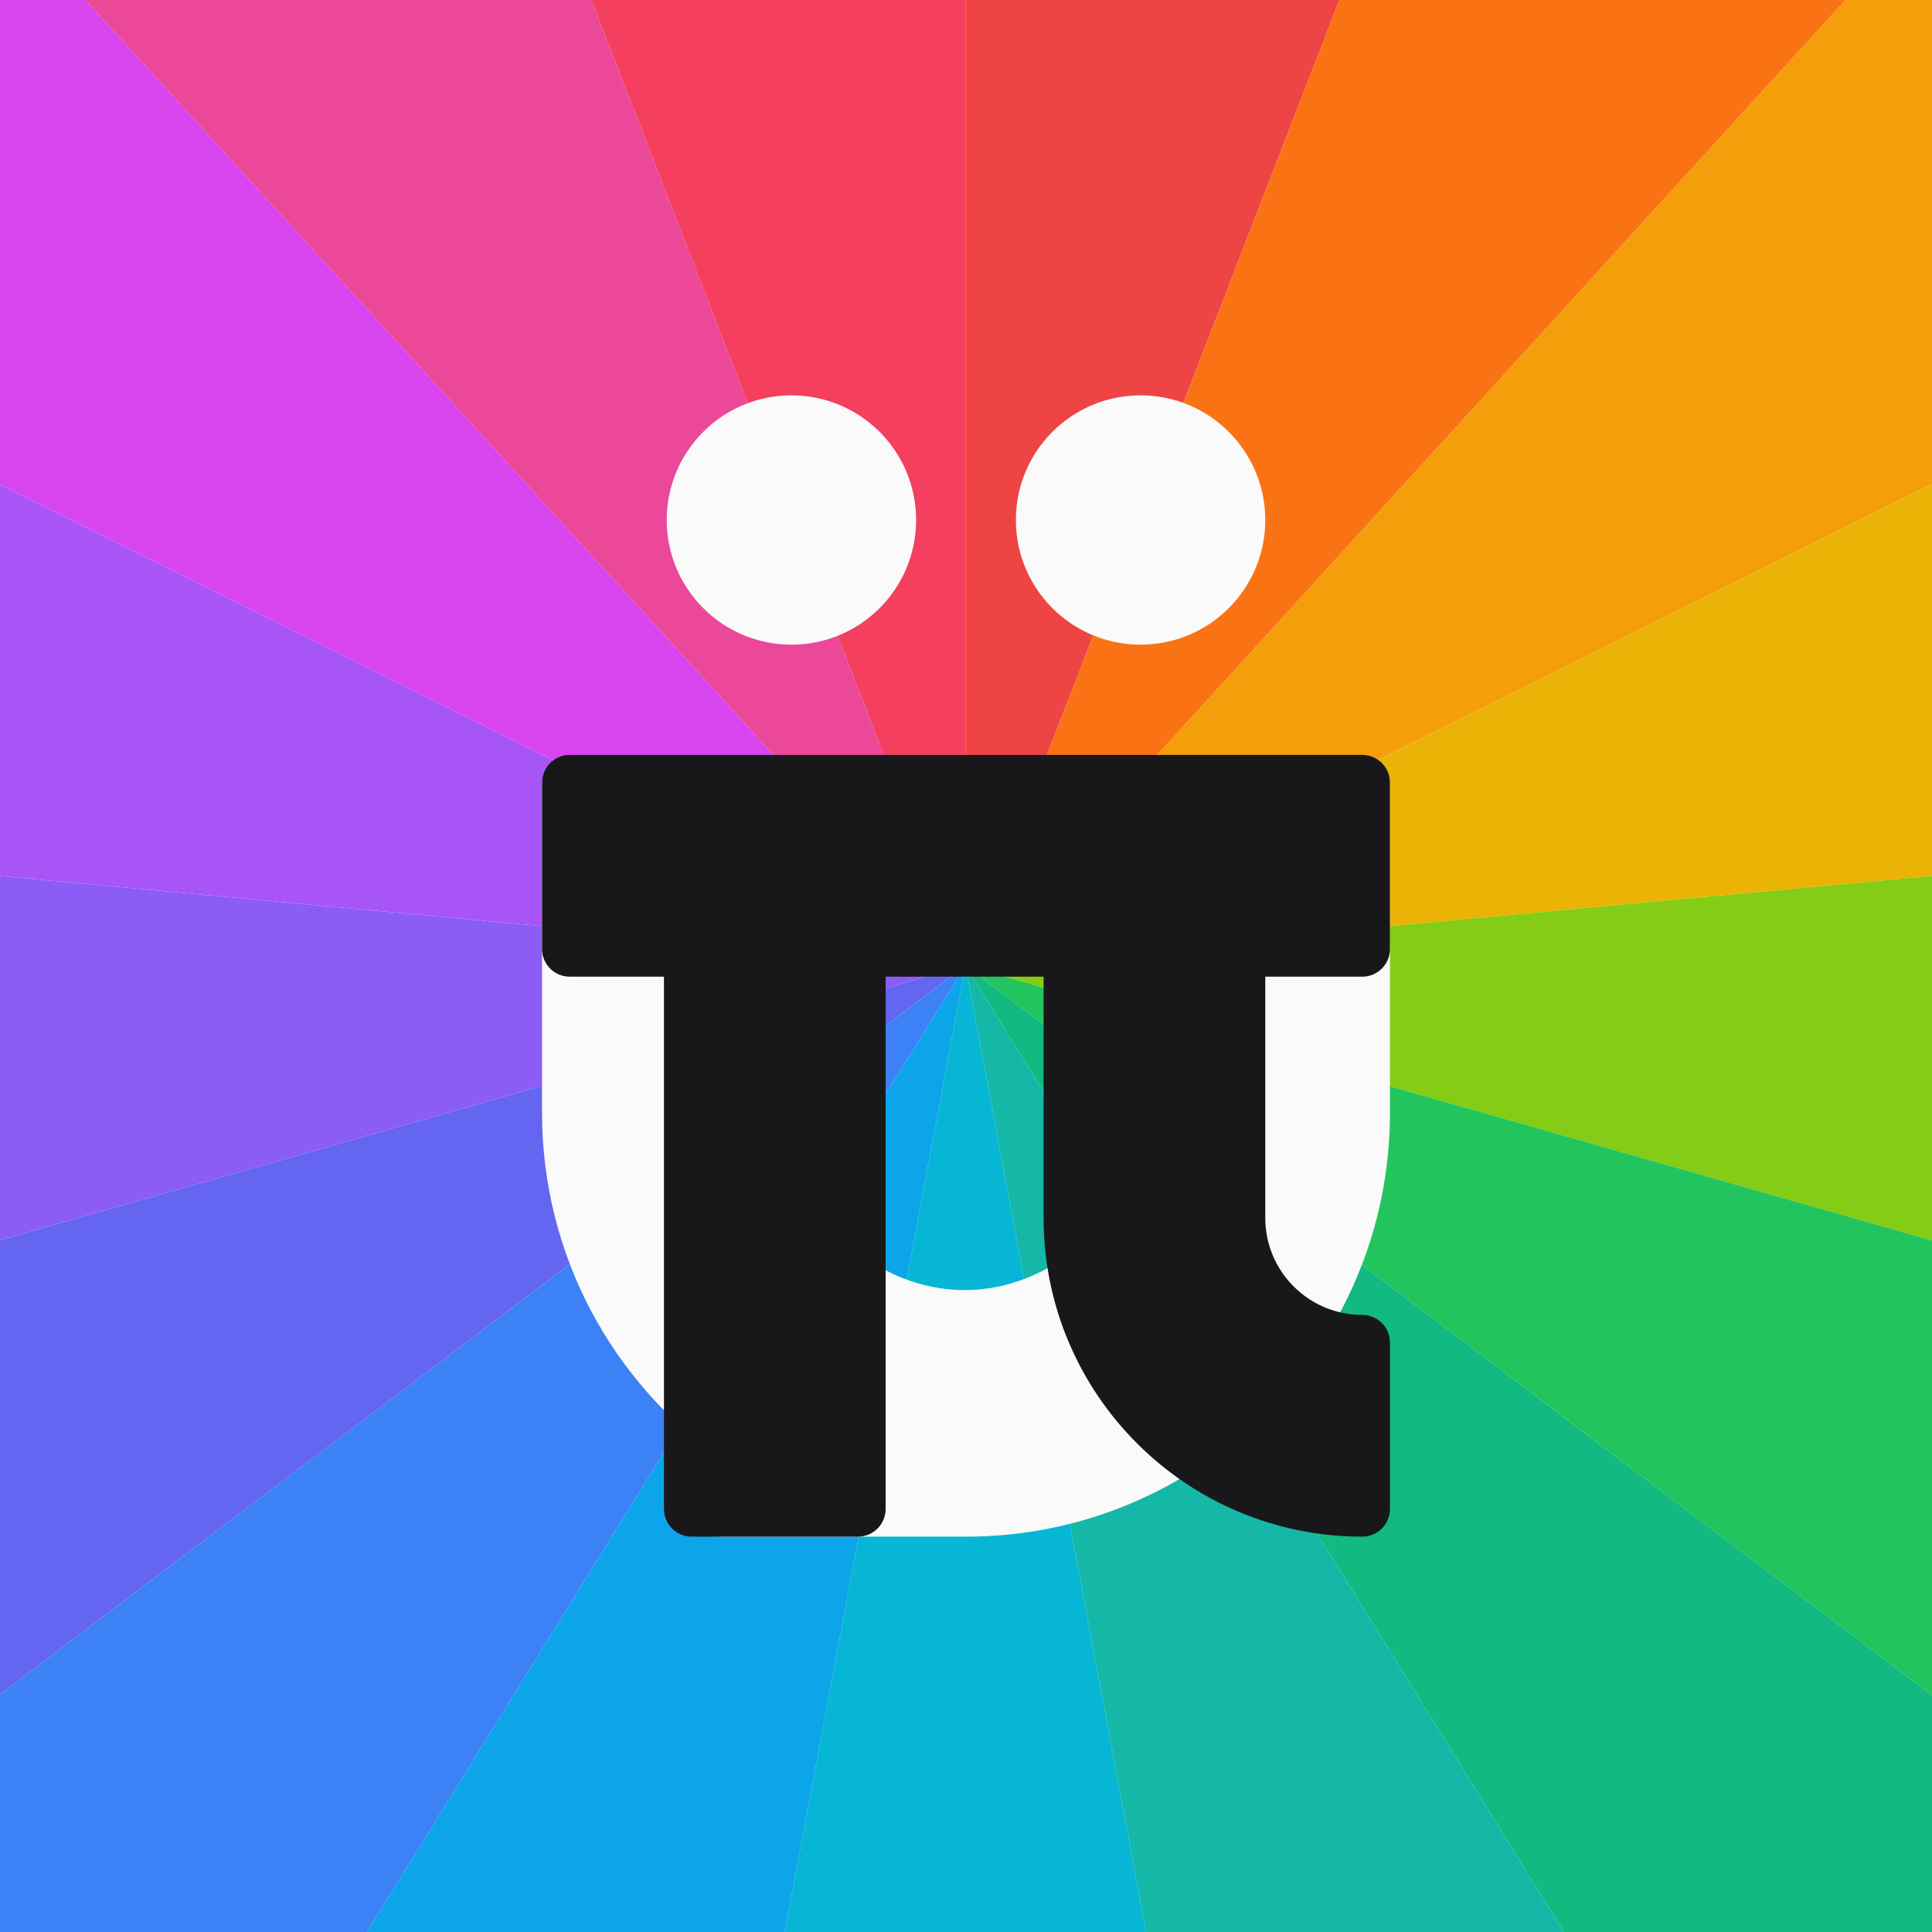
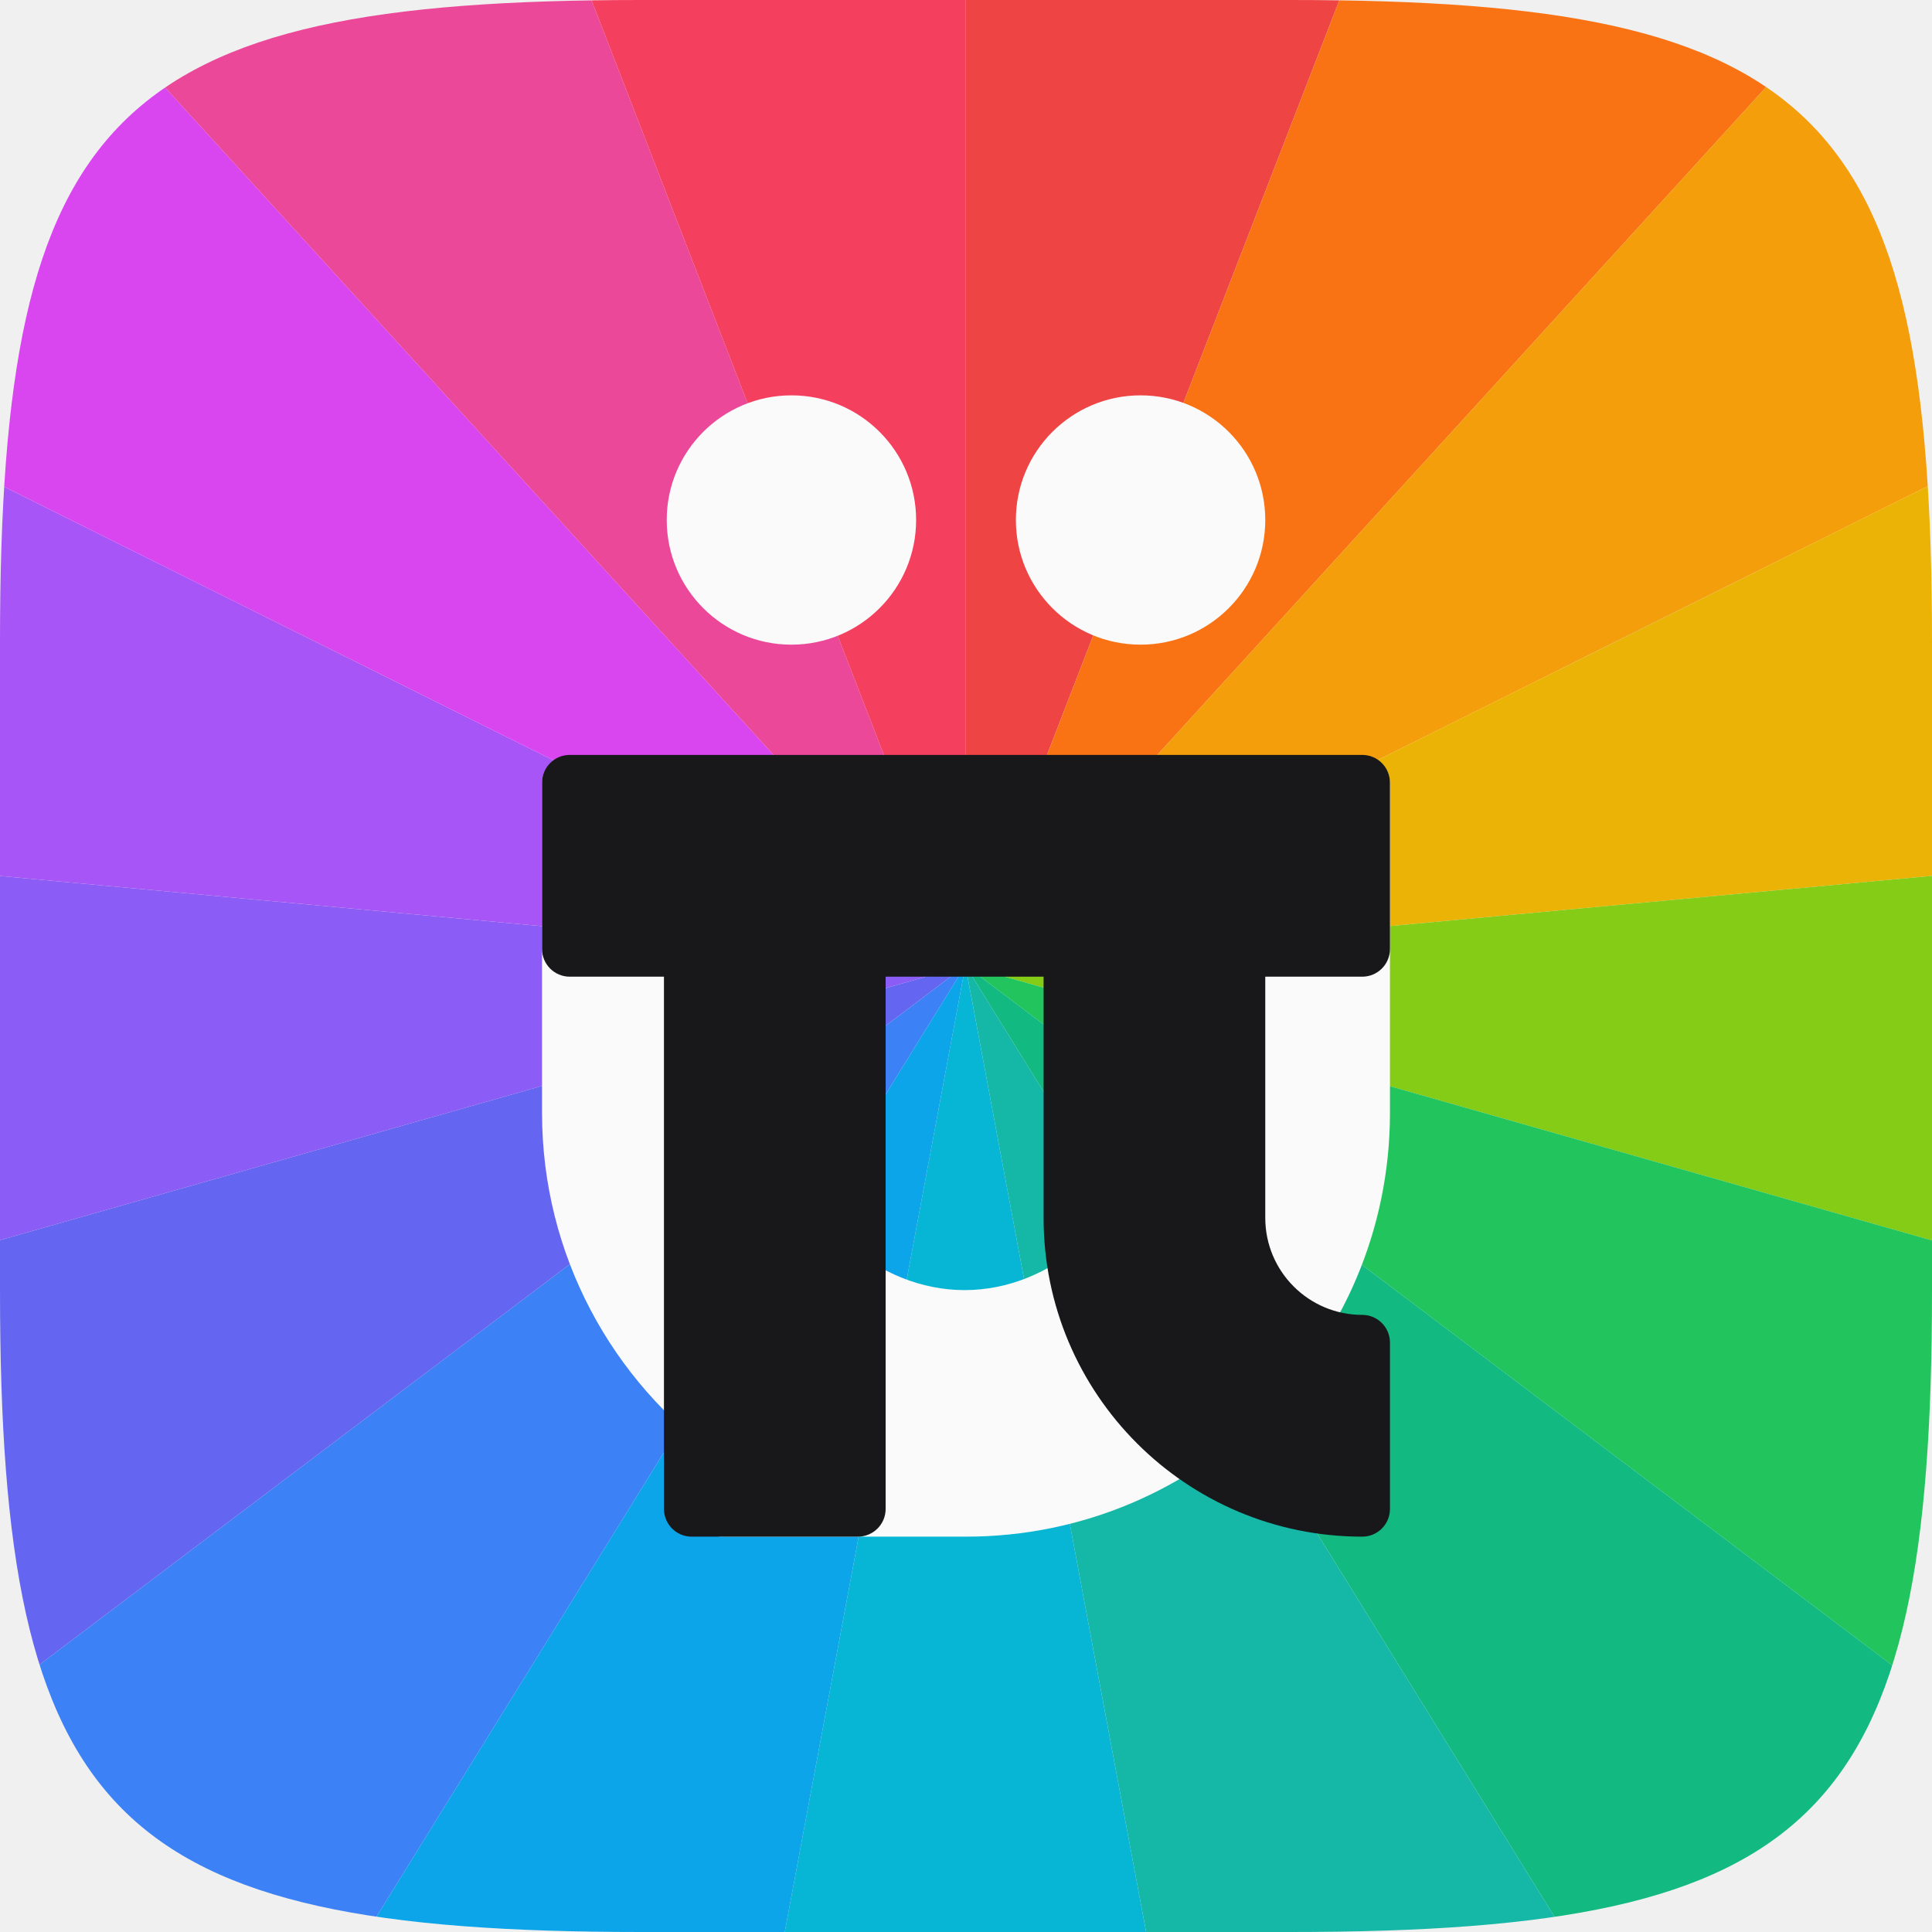
<svg xmlns="http://www.w3.org/2000/svg" width="1080" height="1080" viewBox="0 0 1080 1080" fill="none">
  <g clip-path="url(#clip0_807_2)">
-     <rect width="1080" height="1080" fill="#FAFAFA" />
-     <path d="M539.682 539.682V-533C672.213 -533 803.597 -508.44 927.179 -460.564L539.682 539.682Z" fill="#EF4444" />
-     <path d="M539.682 539.674L927.179 -460.572C1050.76 -412.696 1164.4 -342.334 1262.34 -253.048L539.682 539.674Z" fill="#F97315" />
-     <path d="M539.682 539.665L1262.34 -253.057C1360.28 -163.771 1440.83 -57.108 1499.91 61.529L539.682 539.665Z" fill="#F59E0C" />
-     <path d="M539.682 539.678L1499.91 61.543C1558.98 180.18 1595.56 308.738 1607.79 440.704L539.682 539.678Z" fill="#EBB305" />
-     <path d="M539.682 539.686L1607.79 440.711C1620.02 572.677 1607.68 705.767 1571.41 833.239L539.682 539.686Z" fill="#84CC15" />
-     <path d="M539.682 539.682L1571.41 833.235C1535.15 960.707 1475.57 1080.35 1395.7 1186.12L539.682 539.682Z" fill="#22C55D" />
-     <path d="M539.682 539.682L1395.7 1186.12C1315.83 1291.88 1217.06 1381.93 1104.38 1451.69L539.682 539.682Z" fill="#12B981" />
-     <path d="M539.682 539.682L1104.38 1451.69C991.695 1521.46 867.061 1569.75 736.786 1594.1L539.682 539.682Z" fill="#15B8A6" />
-     <path d="M539.681 539.682L736.786 1594.1C606.511 1618.45 472.851 1618.45 342.576 1594.1L539.681 539.682Z" fill="#06B6D4" />
-     <path d="M539.679 539.682L342.574 1594.1C212.299 1569.75 87.665 1521.46 -25.016 1451.69L539.679 539.682Z" fill="#0CA5E9" />
-     <path d="M539.683 539.682L-25.012 1451.69C-137.692 1381.93 -236.468 1291.88 -316.336 1186.12L539.683 539.682Z" fill="#3C82F6" />
-     <path d="M539.682 539.682L-316.336 1186.12C-396.205 1080.35 -455.782 960.707 -492.051 833.235L539.682 539.682Z" fill="#6466F1" />
-     <path d="M539.682 539.686L-492.051 833.239C-528.32 705.767 -540.653 572.677 -528.424 440.711L539.682 539.686Z" fill="#8B5CF6" />
-     <path d="M539.684 539.678L-528.422 440.704C-516.193 308.738 -479.616 180.18 -420.541 61.543L539.684 539.678Z" fill="#A855F7" />
-     <path d="M539.679 539.665L-420.547 61.529C-361.473 -57.108 -280.924 -163.771 -182.983 -253.057L539.679 539.665Z" fill="#D946EF" />
-     <path d="M539.677 539.674L-182.984 -253.048C-85.042 -342.334 28.597 -412.696 152.179 -460.572L539.677 539.674Z" fill="#EC4899" />
-     <path d="M539.683 539.682L152.186 -460.564C275.767 -508.44 407.151 -533 539.683 -533V539.682Z" fill="#F43F5F" />
-     <path fill-rule="evenodd" clip-rule="evenodd" d="M512.118 290.685C512.118 329.17 480.909 360.369 442.412 360.369C403.914 360.369 372.706 329.17 372.706 290.685C372.706 252.199 403.914 221 442.412 221C480.909 221 512.118 252.199 512.118 290.685ZM445.51 437.796C445.51 429.243 438.575 422.31 430.02 422.31H318.49C309.935 422.31 303 429.243 303 437.796V622.073C303 701.632 342.226 772.033 402.399 815H402V859H540C670.891 859 777 752.924 777 622.073V437.796C777 429.243 770.065 422.31 761.51 422.31H648.431C639.876 422.31 632.941 429.243 632.941 437.796V633.687C632.941 682.008 587.561 721.18 539.225 721.18C490.89 721.18 445.51 682.008 445.51 633.687V437.796ZM707.294 290.685C707.294 329.17 676.086 360.369 637.588 360.369C599.091 360.369 567.882 329.17 567.882 290.685C567.882 252.199 599.091 221 637.588 221C676.086 221 707.294 252.199 707.294 290.685Z" fill="#FAFAFA" />
-     <path d="M303 530.475C303 539.034 309.935 545.972 318.49 545.972H371.157V843.504C371.157 852.062 378.092 859 386.647 859H479.588C488.143 859 495.078 852.062 495.078 843.504V545.972H583.373V680.791C583.373 779.213 663.127 859 761.51 859C770.065 859 777 852.062 777 843.504V750.525C777 741.966 770.065 735.028 761.51 735.028C731.567 735.028 707.294 710.745 707.294 680.791V545.972H761.51C770.065 545.972 777 539.034 777 530.475V437.496C777 428.938 770.065 422 761.51 422H318.49C309.935 422 303 428.938 303 437.496V530.475Z" fill="#18181B" />
+     <mask id="mask0_807_2" style="mask-type:alpha" maskUnits="userSpaceOnUse" x="0" y="0" width="1080" height="1080">
+       <path d="M0 358.56C0 63.286 63.286 0 358.56 0H721.44C1016.71 0 1080 63.286 1080 358.56V721.44C1080 1016.71 1016.71 1080 721.44 1080H358.56C63.286 1080 0 1016.71 0 721.44V358.56Z" fill="#C4C4C4" />
+     </mask>
+     <g mask="url(#mask0_807_2)">
+       <path d="M539.682 539.682V-533C672.213 -533 803.597 -508.44 927.179 -460.564L539.682 539.682Z" fill="#EF4444" />
+       <path d="M539.682 539.674L927.179 -460.572C1050.76 -412.696 1164.4 -342.334 1262.34 -253.048L539.682 539.674Z" fill="#F97315" />
+       <path d="M539.682 539.665L1262.34 -253.057C1360.28 -163.771 1440.83 -57.108 1499.91 61.529L539.682 539.665Z" fill="#F59E0C" />
+       <path d="M539.682 539.678L1499.91 61.543C1558.98 180.18 1595.56 308.738 1607.79 440.704L539.682 539.678Z" fill="#EBB305" />
+       <path d="M539.682 539.686L1607.79 440.711C1620.02 572.677 1607.68 705.767 1571.41 833.239L539.682 539.686Z" fill="#84CC15" />
+       <path d="M539.682 539.682L1571.41 833.235C1535.15 960.707 1475.57 1080.35 1395.7 1186.12L539.682 539.682Z" fill="#22C55D" />
+       <path d="M539.682 539.682L1395.7 1186.12C1315.83 1291.88 1217.06 1381.93 1104.38 1451.69L539.682 539.682Z" fill="#12B981" />
+       <path d="M539.682 539.682L1104.38 1451.69C991.695 1521.46 867.061 1569.75 736.786 1594.1L539.682 539.682Z" fill="#15B8A6" />
+       <path d="M539.681 539.682L736.786 1594.1C606.511 1618.45 472.851 1618.45 342.576 1594.1L539.681 539.682Z" fill="#06B6D4" />
+       <path d="M539.679 539.682L342.574 1594.1C212.299 1569.75 87.665 1521.46 -25.016 1451.69L539.679 539.682Z" fill="#0CA5E9" />
+       <path d="M539.683 539.682L-25.012 1451.69C-137.692 1381.93 -236.468 1291.88 -316.336 1186.12L539.683 539.682Z" fill="#3C82F6" />
+       <path d="M539.682 539.682L-316.336 1186.12C-396.205 1080.35 -455.782 960.707 -492.051 833.235L539.682 539.682Z" fill="#6466F1" />
+       <path d="M539.682 539.686L-492.051 833.239C-528.32 705.767 -540.653 572.677 -528.424 440.711L539.682 539.686Z" fill="#8B5CF6" />
+       <path d="M539.684 539.678L-528.422 440.704C-516.193 308.738 -479.616 180.18 -420.541 61.543L539.684 539.678Z" fill="#A855F7" />
+       <path d="M539.679 539.665L-420.547 61.529C-361.473 -57.108 -280.924 -163.771 -182.983 -253.057L539.679 539.665Z" fill="#D946EF" />
+       <path d="M539.677 539.674L-182.984 -253.048C-85.042 -342.334 28.597 -412.696 152.179 -460.572L539.677 539.674Z" fill="#EC4899" />
+       <path d="M539.683 539.682L152.186 -460.564C275.767 -508.44 407.151 -533 539.683 -533V539.682Z" fill="#F43F5F" />
+       <path fill-rule="evenodd" clip-rule="evenodd" d="M512.118 290.685C512.118 329.17 480.909 360.369 442.412 360.369C403.914 360.369 372.706 329.17 372.706 290.685C372.706 252.199 403.914 221 442.412 221C480.909 221 512.118 252.199 512.118 290.685ZM445.51 437.796C445.51 429.243 438.575 422.31 430.02 422.31H318.49C309.935 422.31 303 429.243 303 437.796V622.073C303 701.632 342.226 772.033 402.399 815H402V859H540C670.891 859 777 752.924 777 622.073V437.796C777 429.243 770.065 422.31 761.51 422.31H648.431C639.876 422.31 632.941 429.243 632.941 437.796V633.687C632.941 682.008 587.561 721.18 539.225 721.18C490.89 721.18 445.51 682.008 445.51 633.687V437.796ZM707.294 290.685C707.294 329.17 676.086 360.369 637.588 360.369C599.091 360.369 567.882 329.17 567.882 290.685C567.882 252.199 599.091 221 637.588 221C676.086 221 707.294 252.199 707.294 290.685Z" fill="#FAFAFA" />
+       <path d="M303 530.475C303 539.034 309.935 545.972 318.49 545.972H371.157V843.504C371.157 852.062 378.092 859 386.647 859H479.588C488.143 859 495.078 852.062 495.078 843.504V545.972H583.373V680.791C583.373 779.213 663.127 859 761.51 859C770.065 859 777 852.062 777 843.504V750.525C777 741.966 770.065 735.028 761.51 735.028C731.567 735.028 707.294 710.745 707.294 680.791V545.972H761.51C770.065 545.972 777 539.034 777 530.475V437.496C777 428.938 770.065 422 761.51 422H318.49C309.935 422 303 428.938 303 437.496V530.475Z" fill="#18181B" />
+     </g>
  </g>
  <defs>
    <clipPath id="clip0_807_2">
      <rect width="1080" height="1080" fill="white" />
    </clipPath>
  </defs>
</svg>
